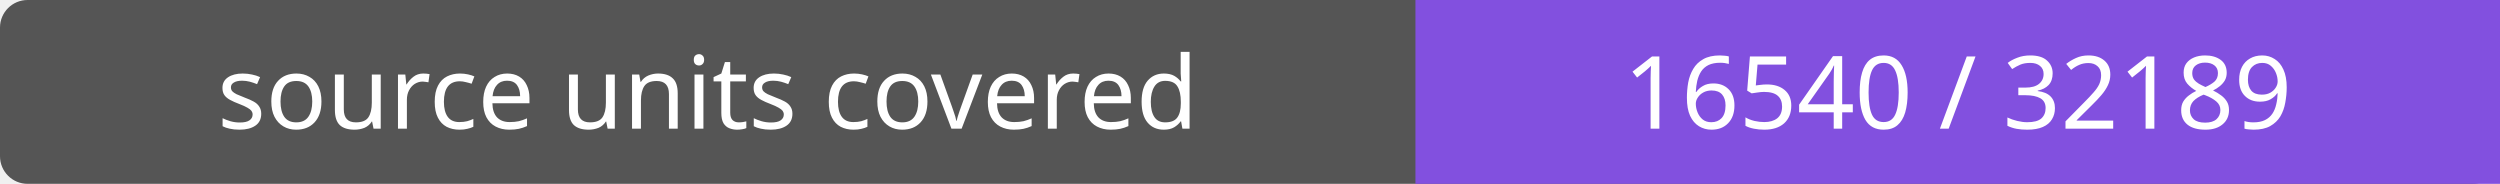
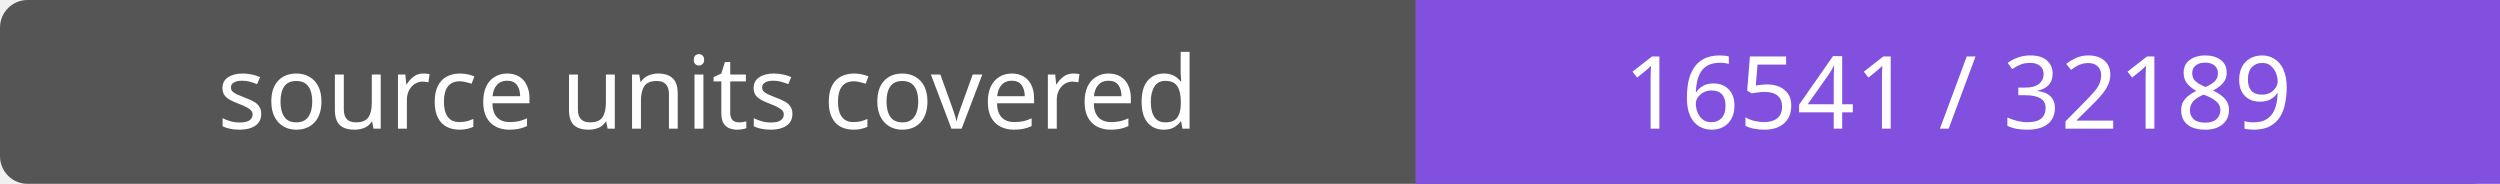
- <svg xmlns="http://www.w3.org/2000/svg" width="272" height="20" role="img" aria-label="source units covered: 16540 / 32189">
+ <svg xmlns="http://www.w3.org/2000/svg" width="272" height="20" role="img" aria-label="source units covered: 16541 / 32189">
  <rect width="272" height="20" rx="3" fill="#555" />
  <path fill="#8250df" d="M154 0h118v20H154z" />
  <g fill="#fff" text-anchor="middle" font-family="Verdana,sans-serif" font-size="11">
    <text x="77.0" y="14">source units covered</text>
-     <text x="213.0" y="14">16540 / 32189</text>
+     <text x="213.0" y="14">16541 / 32189</text>
  </g>
</svg>
